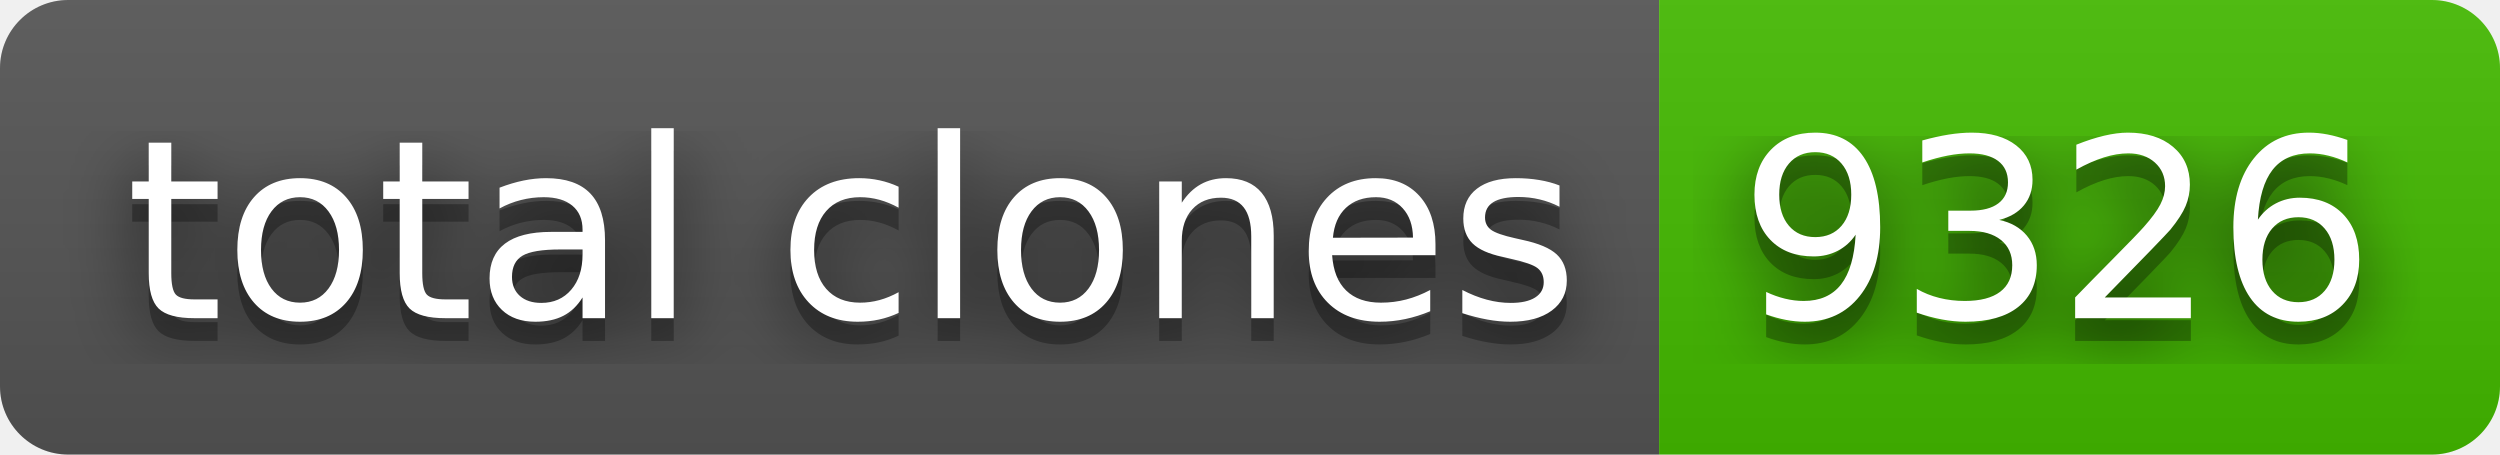
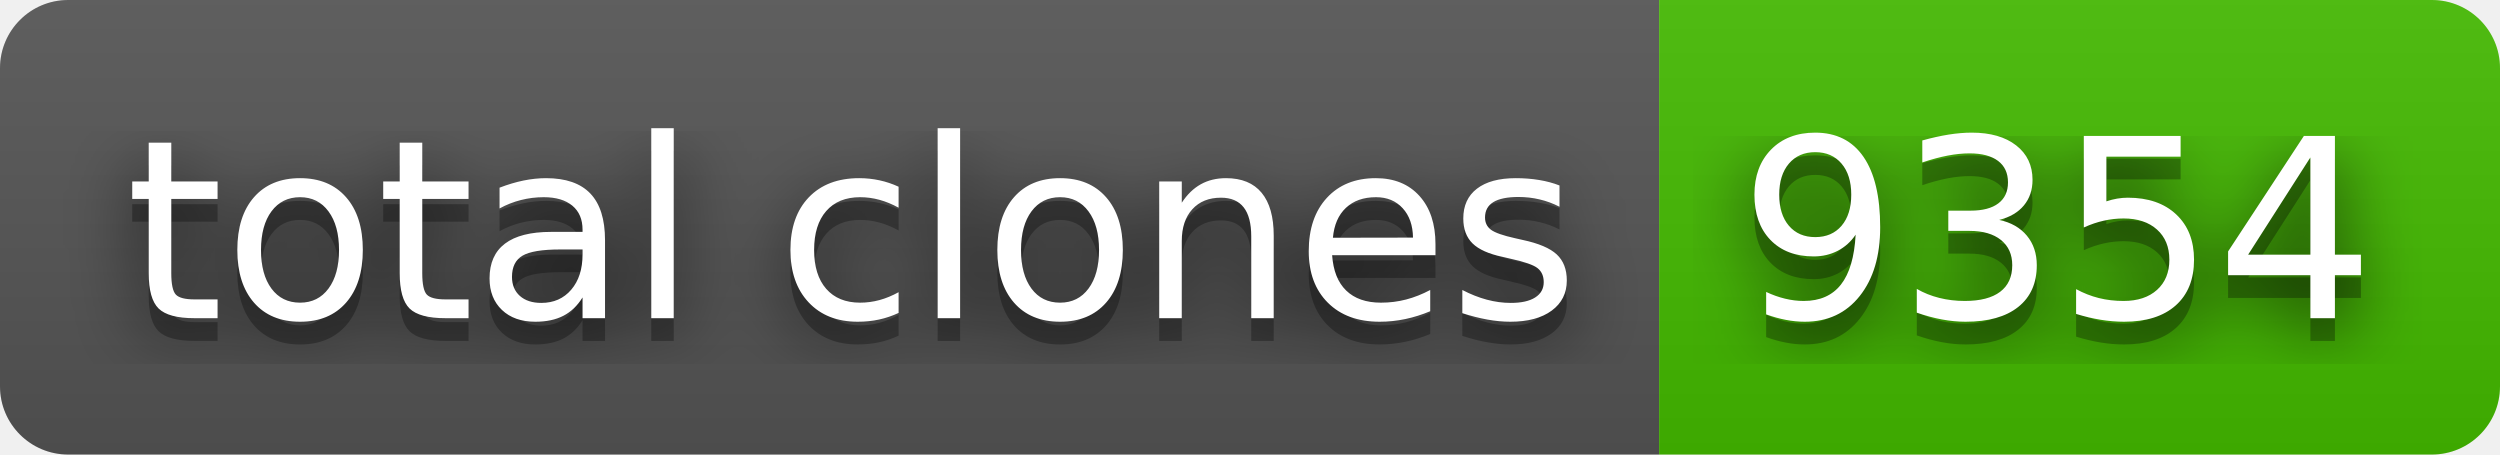
- <svg xmlns="http://www.w3.org/2000/svg" width="110" height="20" role="img" aria-label="total clones: 9326">
+ <svg xmlns="http://www.w3.org/2000/svg" width="110" height="20" role="img" aria-label="total clones: 9354">
  <filter id="blur">
    <feGaussianBlur stdDeviation="16" />
  </filter>
  <linearGradient id="s" x2="0" y2="100%">
    <stop offset="0" stop-color="#bbb" stop-opacity=".1" />
    <stop offset="1" stop-opacity=".1" />
  </linearGradient>
  <clipPath id="r">
    <rect width="110" height="20" rx="3" />
  </clipPath>
  <g clip-path="url(#r)">
    <rect width="73" height="20" fill="#555" />
    <rect x="73" width="37" height="20" fill="#4b0" />
    <rect width="110" height="20" fill="url(#s)" />
  </g>
  <g fill="#fff" text-anchor="middle" font-family="Verdana,Geneva,DejaVu Sans,sans-serif" text-rendering="geometricPrecision" font-size="110">
    <g transform="scale(.1)">
      <g aria-hidden="true" fill="#010101">
        <text x="375" y="150" fill-opacity=".8" filter="url(#blur)" textLength="630">total clones</text>
        <text x="375" y="150" fill-opacity=".3" textLength="630">total clones</text>
      </g>
      <text x="375" y="140" textLength="630">total clones</text>
    </g>
    <g transform="scale(.1)">
      <g aria-hidden="true" fill="#010101">
-         <text x="905" y="150" fill-opacity=".8" filter="url(#blur)" textLength="270">9326</text>
-         <text x="905" y="150" fill-opacity=".3" textLength="270">9326</text>
+         <text x="905" y="150" fill-opacity=".8" filter="url(#blur)" textLength="270">9354</text>
+         <text x="905" y="150" fill-opacity=".3" textLength="270">9354</text>
      </g>
-       <text x="905" y="140" textLength="270">9326</text>
+       <text x="905" y="140" textLength="270">9354</text>
    </g>
  </g>
</svg>
